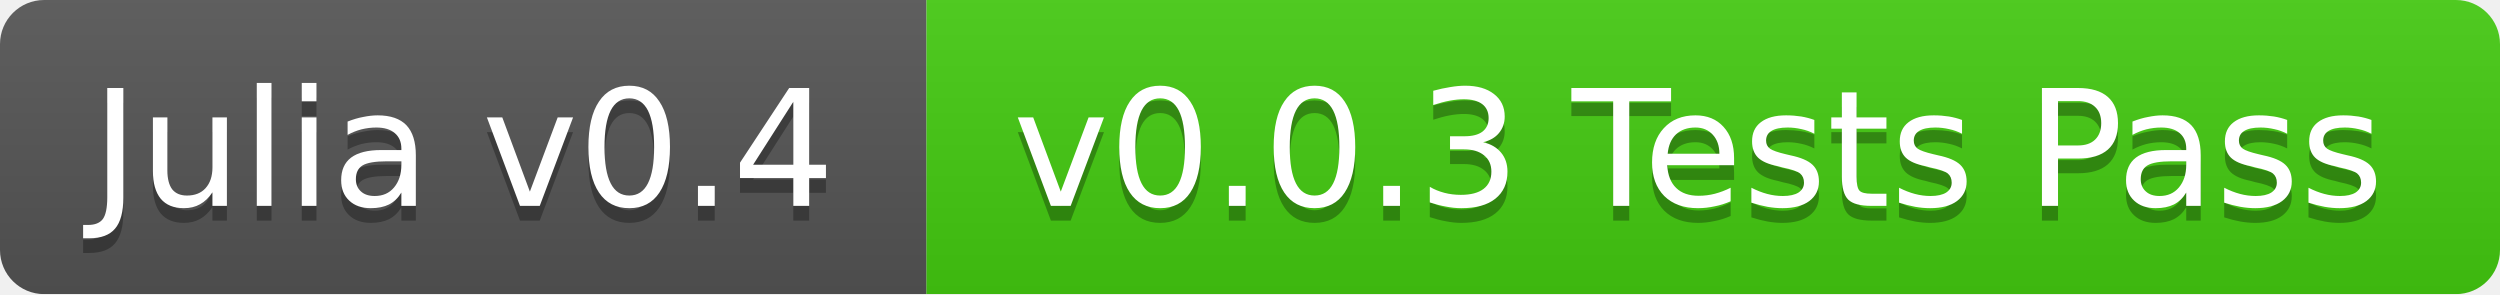
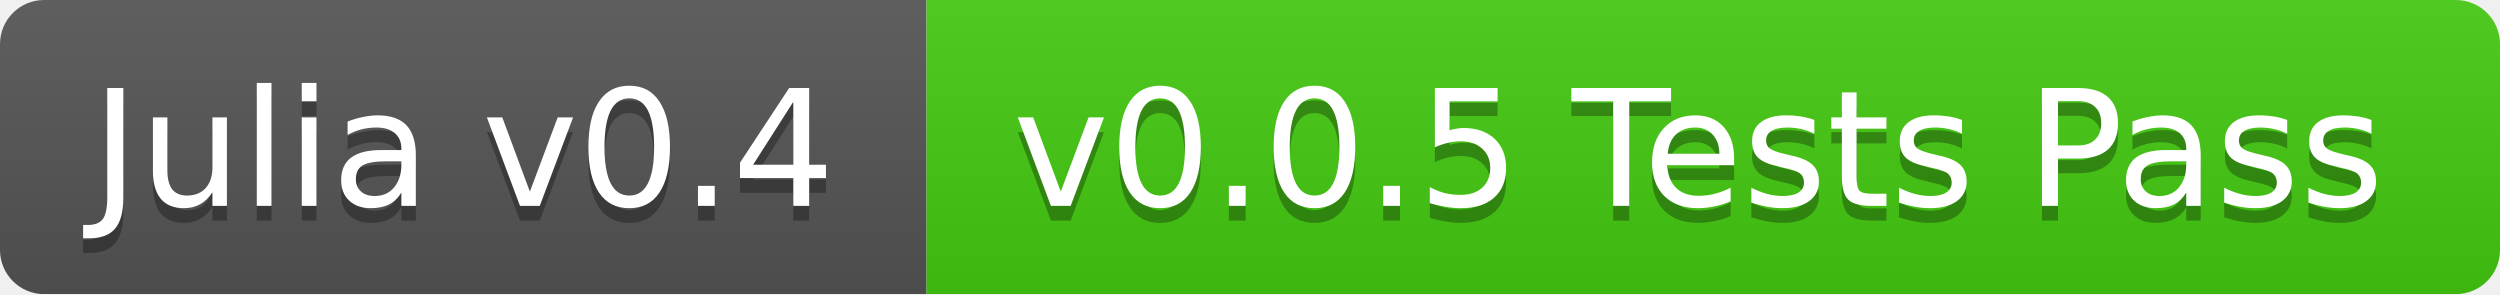
<svg xmlns="http://www.w3.org/2000/svg" width="170" height="20">
  <linearGradient id="b" x2="0" y2="100%">
    <stop offset="0" stop-color="#bbb" stop-opacity=".1" />
    <stop offset="1" stop-opacity=".1" />
  </linearGradient>
  <mask id="a">
    <rect width="170" height="20" rx="3" fill="#fff" />
  </mask>
  <g mask="url(#a)">
    <path fill="#555" d="M0 0h63v20H0z" />
    <path fill="#4c1" d="M63 0h107v20H63z" />
    <path fill="url(#b)" d="M0 0h170v20H0z" />
  </g>
  <g fill="#fff" text-anchor="middle" font-family="DejaVu Sans,Verdana,Geneva,sans-serif" font-size="11">
    <text x="31.5" y="15" fill="#010101" fill-opacity=".3">Julia v0.4</text>
    <text x="31.5" y="14">Julia v0.4</text>
-     <text x="115.5" y="15" fill="#010101" fill-opacity=".3">v0.0.3 Tests Pass</text>
-     <text x="115.5" y="14">v0.0.3 Tests Pass</text>
+     <text x="115.5" y="15" fill="#010101" fill-opacity=".3">v0.0.5 Tests Pass</text>
+     <text x="115.5" y="14">v0.0.5 Tests Pass</text>
  </g>
</svg>
